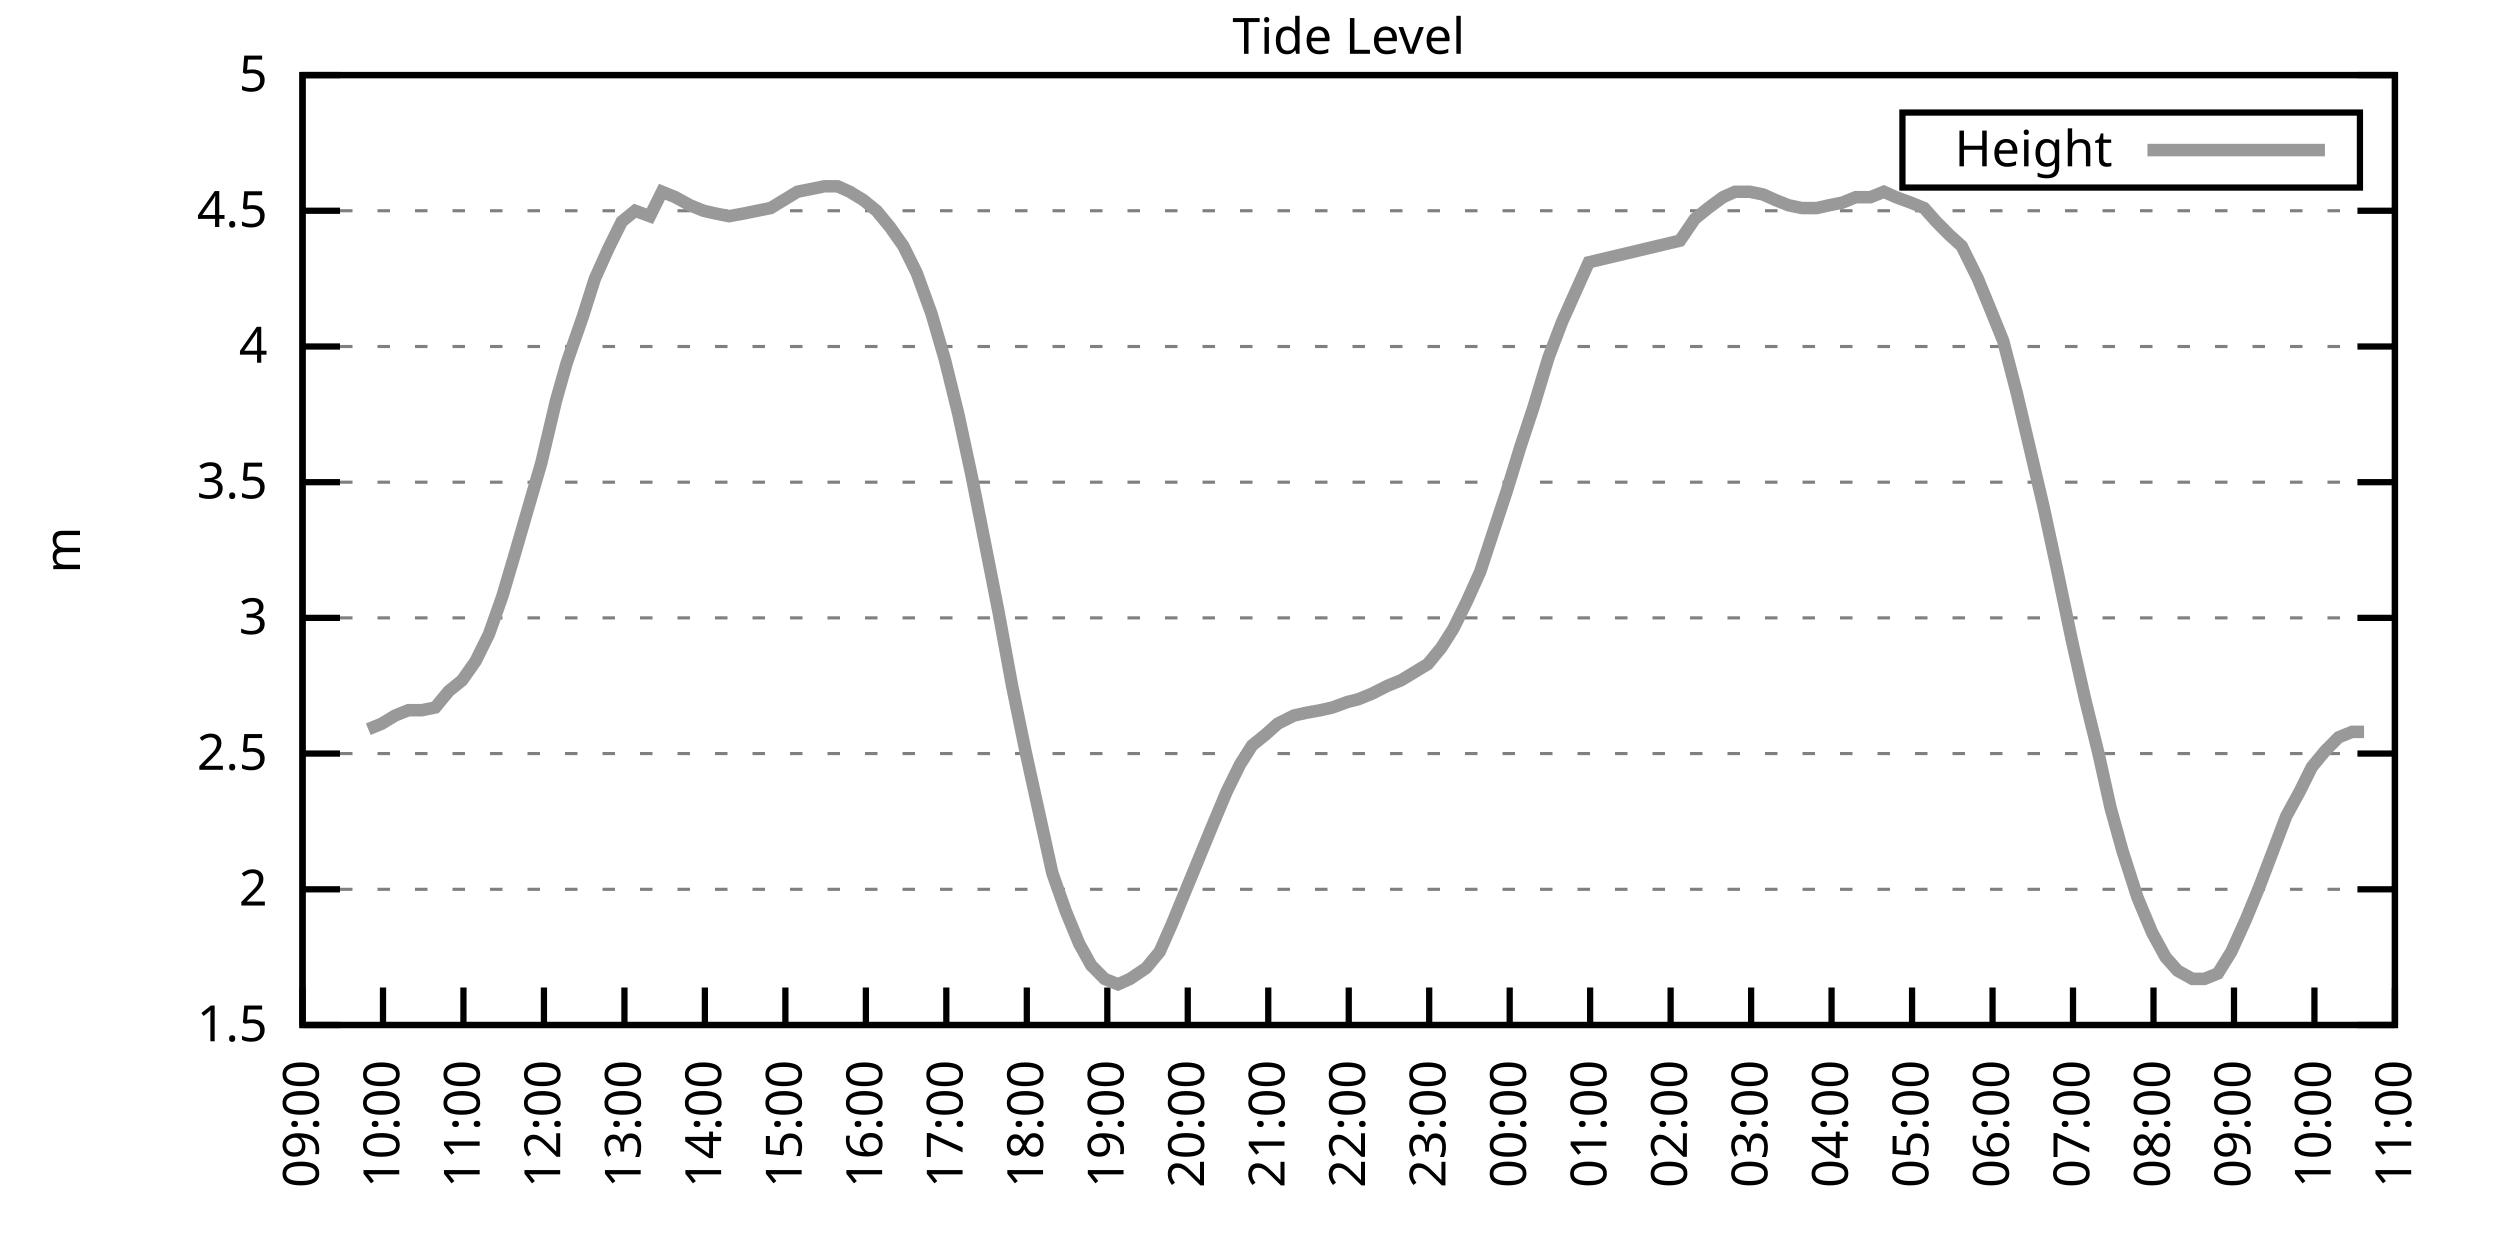
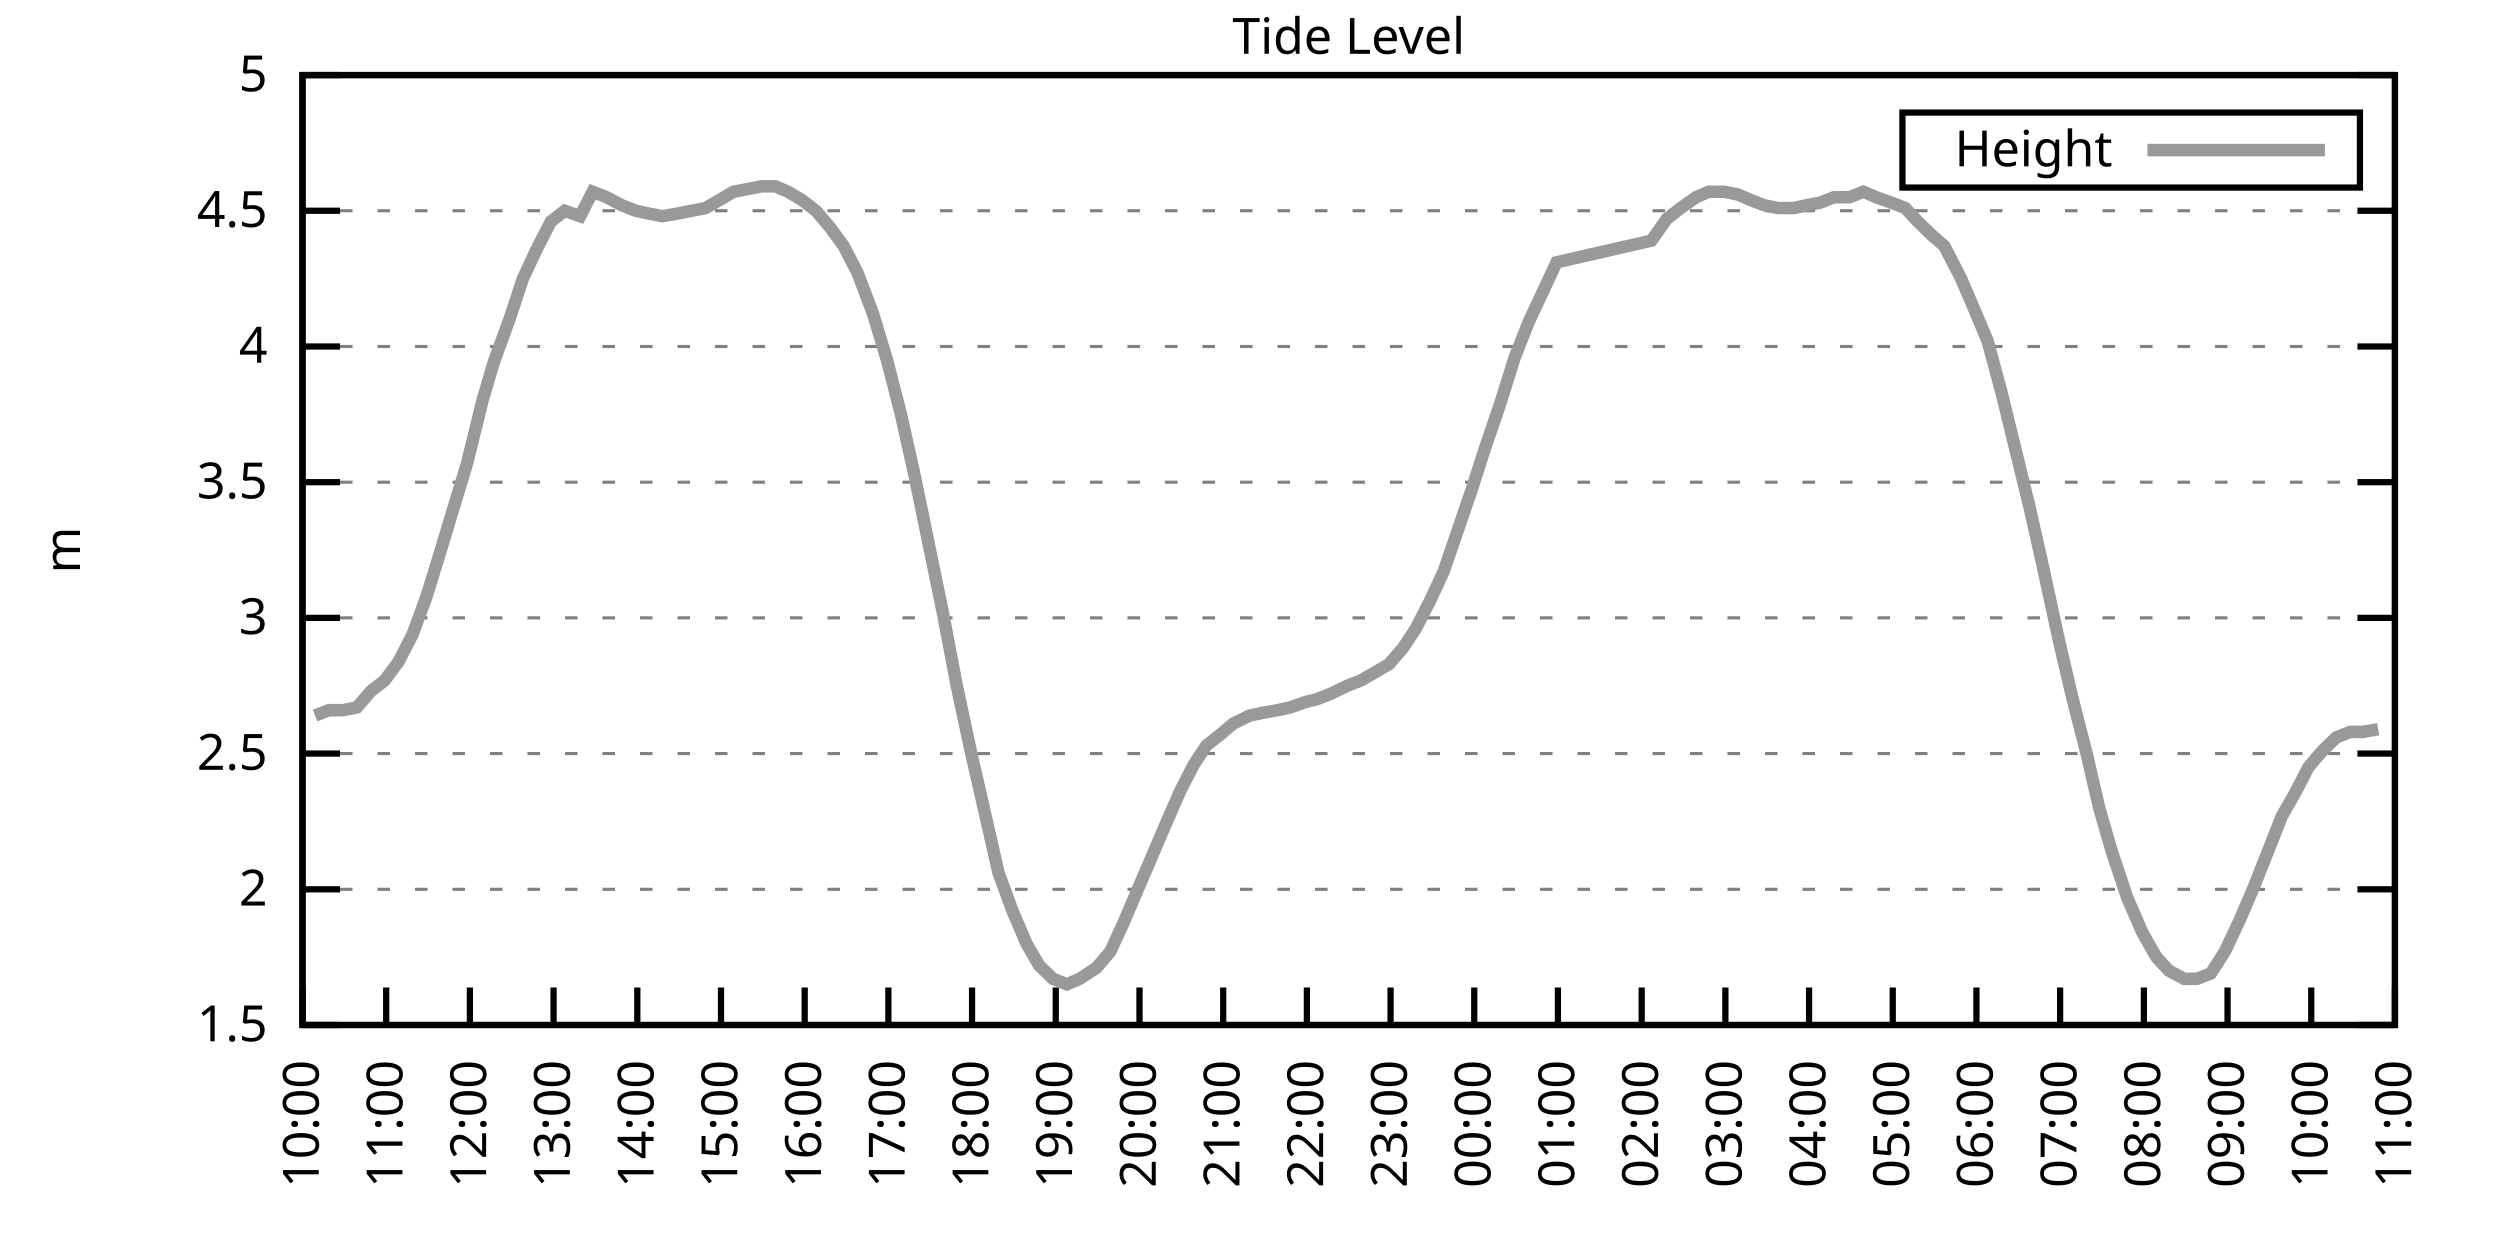
<svg xmlns="http://www.w3.org/2000/svg" xmlns:xlink="http://www.w3.org/1999/xlink" width="400" height="200" viewBox="0 0 400 200">
  <g id="gnuplot_canvas">
    <rect x="0" y="0" width="400" height="200" fill="none" />
    <defs>
      <circle id="gpDot" r="0.5" stroke-width="0.5" stroke="currentColor" />
      <path id="gpPt0" stroke-width="0.333" stroke="currentColor" d="M-1,0 h2 M0,-1 v2" />
      <path id="gpPt1" stroke-width="0.333" stroke="currentColor" d="M-1,-1 L1,1 M1,-1 L-1,1" />
      <path id="gpPt2" stroke-width="0.333" stroke="currentColor" d="M-1,0 L1,0 M0,-1 L0,1 M-1,-1 L1,1 M-1,1 L1,-1" />
      <rect id="gpPt3" stroke-width="0.333" stroke="currentColor" x="-1" y="-1" width="2" height="2" />
      <rect id="gpPt4" stroke-width="0.333" stroke="currentColor" fill="currentColor" x="-1" y="-1" width="2" height="2" />
      <circle id="gpPt5" stroke-width="0.333" stroke="currentColor" cx="0" cy="0" r="1" />
      <use xlink:href="#gpPt5" id="gpPt6" fill="currentColor" stroke="none" />
      <path id="gpPt7" stroke-width="0.333" stroke="currentColor" d="M0,-1.33 L-1.33,0.67 L1.33,0.67 z" />
      <use xlink:href="#gpPt7" id="gpPt8" fill="currentColor" stroke="none" />
      <use xlink:href="#gpPt7" id="gpPt9" stroke="currentColor" transform="rotate(180)" />
      <use xlink:href="#gpPt9" id="gpPt10" fill="currentColor" stroke="none" />
      <use xlink:href="#gpPt3" id="gpPt11" stroke="currentColor" transform="rotate(45)" />
      <use xlink:href="#gpPt11" id="gpPt12" fill="currentColor" stroke="none" />
      <path id="gpPt13" stroke-width="0.333" stroke="currentColor" d="M0,1.330 L1.265,0.411 L0.782,-1.067 L-0.782,-1.076 L-1.265,0.411 z" />
      <use xlink:href="#gpPt13" id="gpPt14" fill="currentColor" stroke="none" />
      <filter id="textbox" filterUnits="objectBoundingBox" x="0" y="0" height="1" width="1">
        <feFlood flood-color="white" flood-opacity="1" result="bgnd" />
        <feComposite in="SourceGraphic" in2="bgnd" operator="atop" />
      </filter>
      <filter id="greybox" filterUnits="objectBoundingBox" x="0" y="0" height="1" width="1">
        <feFlood flood-color="lightgrey" flood-opacity="1" result="grey" />
        <feComposite in="SourceGraphic" in2="grey" operator="atop" />
      </filter>
    </defs>
    <g fill="none" color="white" stroke="currentColor" stroke-width="1.00" stroke-linecap="butt" stroke-linejoin="miter">
</g>
    <g fill="none" color="black" stroke="currentColor" stroke-width="1.00" stroke-linecap="butt" stroke-linejoin="miter">
      <g stroke="none" shape-rendering="crispEdges">
        <polygon fill="rgb(255, 255, 255)" points="48.40,164.00 383.18,164.00 383.18,12.02 48.40,12.02 " />
      </g>
    </g>
    <g fill="none" color="black" stroke="currentColor" stroke-width="1.00" stroke-linecap="butt" stroke-linejoin="miter">
</g>
    <g fill="none" color="black" stroke="black" stroke-width="0.50" stroke-linecap="butt" stroke-linejoin="miter">
</g>
    <g fill="none" color="gray" stroke="currentColor" stroke-width="0.50" stroke-linecap="butt" stroke-linejoin="miter">
      <path stroke="gray" stroke-dasharray="2,4" class="gridline" d="M48.40,164.00 L383.19,164.00  " />
    </g>
    <g fill="none" color="gray" stroke="gray" stroke-width="1.00" stroke-linecap="butt" stroke-linejoin="miter">
</g>
    <g fill="none" color="black" stroke="currentColor" stroke-width="1.00" stroke-linecap="butt" stroke-linejoin="miter">
      <path stroke="black" d="M48.40,164.00 L54.40,164.00 M383.19,164.00 L377.19,164.00  " />
      <g transform="translate(42.80,166.60)" stroke="none" fill="black" font-family="Sans" font-size="8.00" text-anchor="end">
        <text>
          <tspan font-family="Sans"> 1.5</tspan>
        </text>
      </g>
    </g>
    <g fill="none" color="black" stroke="currentColor" stroke-width="1.00" stroke-linecap="butt" stroke-linejoin="miter">
</g>
    <g fill="none" color="black" stroke="black" stroke-width="0.50" stroke-linecap="butt" stroke-linejoin="miter">
</g>
    <g fill="none" color="gray" stroke="currentColor" stroke-width="0.50" stroke-linecap="butt" stroke-linejoin="miter">
      <path stroke="gray" stroke-dasharray="2,4" class="gridline" d="M48.40,142.29 L383.19,142.29  " />
    </g>
    <g fill="none" color="gray" stroke="gray" stroke-width="1.00" stroke-linecap="butt" stroke-linejoin="miter">
</g>
    <g fill="none" color="black" stroke="currentColor" stroke-width="1.00" stroke-linecap="butt" stroke-linejoin="miter">
      <path stroke="black" d="M48.40,142.29 L54.40,142.29 M383.19,142.29 L377.19,142.29  " />
      <g transform="translate(42.80,144.89)" stroke="none" fill="black" font-family="Sans" font-size="8.00" text-anchor="end">
        <text>
          <tspan font-family="Sans"> 2</tspan>
        </text>
      </g>
    </g>
    <g fill="none" color="black" stroke="currentColor" stroke-width="1.00" stroke-linecap="butt" stroke-linejoin="miter">
</g>
    <g fill="none" color="black" stroke="black" stroke-width="0.50" stroke-linecap="butt" stroke-linejoin="miter">
</g>
    <g fill="none" color="gray" stroke="currentColor" stroke-width="0.50" stroke-linecap="butt" stroke-linejoin="miter">
      <path stroke="gray" stroke-dasharray="2,4" class="gridline" d="M48.40,120.57 L383.19,120.57  " />
    </g>
    <g fill="none" color="gray" stroke="gray" stroke-width="1.00" stroke-linecap="butt" stroke-linejoin="miter">
</g>
    <g fill="none" color="black" stroke="currentColor" stroke-width="1.00" stroke-linecap="butt" stroke-linejoin="miter">
      <path stroke="black" d="M48.40,120.57 L54.40,120.57 M383.19,120.57 L377.19,120.57  " />
      <g transform="translate(42.80,123.17)" stroke="none" fill="black" font-family="Sans" font-size="8.00" text-anchor="end">
        <text>
          <tspan font-family="Sans"> 2.5</tspan>
        </text>
      </g>
    </g>
    <g fill="none" color="black" stroke="currentColor" stroke-width="1.00" stroke-linecap="butt" stroke-linejoin="miter">
</g>
    <g fill="none" color="black" stroke="black" stroke-width="0.50" stroke-linecap="butt" stroke-linejoin="miter">
</g>
    <g fill="none" color="gray" stroke="currentColor" stroke-width="0.50" stroke-linecap="butt" stroke-linejoin="miter">
      <path stroke="gray" stroke-dasharray="2,4" class="gridline" d="M48.40,98.86 L383.19,98.86  " />
    </g>
    <g fill="none" color="gray" stroke="gray" stroke-width="1.00" stroke-linecap="butt" stroke-linejoin="miter">
</g>
    <g fill="none" color="black" stroke="currentColor" stroke-width="1.00" stroke-linecap="butt" stroke-linejoin="miter">
      <path stroke="black" d="M48.40,98.86 L54.40,98.86 M383.19,98.86 L377.19,98.86  " />
      <g transform="translate(42.80,101.46)" stroke="none" fill="black" font-family="Sans" font-size="8.00" text-anchor="end">
        <text>
          <tspan font-family="Sans"> 3</tspan>
        </text>
      </g>
    </g>
    <g fill="none" color="black" stroke="currentColor" stroke-width="1.00" stroke-linecap="butt" stroke-linejoin="miter">
</g>
    <g fill="none" color="black" stroke="black" stroke-width="0.50" stroke-linecap="butt" stroke-linejoin="miter">
</g>
    <g fill="none" color="gray" stroke="currentColor" stroke-width="0.50" stroke-linecap="butt" stroke-linejoin="miter">
      <path stroke="gray" stroke-dasharray="2,4" class="gridline" d="M48.40,77.15 L383.19,77.15  " />
    </g>
    <g fill="none" color="gray" stroke="gray" stroke-width="1.00" stroke-linecap="butt" stroke-linejoin="miter">
</g>
    <g fill="none" color="black" stroke="currentColor" stroke-width="1.00" stroke-linecap="butt" stroke-linejoin="miter">
      <path stroke="black" d="M48.40,77.15 L54.40,77.15 M383.19,77.15 L377.19,77.15  " />
      <g transform="translate(42.80,79.75)" stroke="none" fill="black" font-family="Sans" font-size="8.00" text-anchor="end">
        <text>
          <tspan font-family="Sans"> 3.5</tspan>
        </text>
      </g>
    </g>
    <g fill="none" color="black" stroke="currentColor" stroke-width="1.00" stroke-linecap="butt" stroke-linejoin="miter">
</g>
    <g fill="none" color="black" stroke="black" stroke-width="0.50" stroke-linecap="butt" stroke-linejoin="miter">
</g>
    <g fill="none" color="gray" stroke="currentColor" stroke-width="0.50" stroke-linecap="butt" stroke-linejoin="miter">
      <path stroke="gray" stroke-dasharray="2,4" class="gridline" d="M48.40,55.44 L383.19,55.44  " />
    </g>
    <g fill="none" color="gray" stroke="gray" stroke-width="1.00" stroke-linecap="butt" stroke-linejoin="miter">
</g>
    <g fill="none" color="black" stroke="currentColor" stroke-width="1.00" stroke-linecap="butt" stroke-linejoin="miter">
      <path stroke="black" d="M48.40,55.44 L54.40,55.44 M383.19,55.44 L377.19,55.44  " />
      <g transform="translate(42.80,58.04)" stroke="none" fill="black" font-family="Sans" font-size="8.00" text-anchor="end">
        <text>
          <tspan font-family="Sans"> 4</tspan>
        </text>
      </g>
    </g>
    <g fill="none" color="black" stroke="currentColor" stroke-width="1.00" stroke-linecap="butt" stroke-linejoin="miter">
</g>
    <g fill="none" color="black" stroke="black" stroke-width="0.50" stroke-linecap="butt" stroke-linejoin="miter">
</g>
    <g fill="none" color="gray" stroke="currentColor" stroke-width="0.50" stroke-linecap="butt" stroke-linejoin="miter">
      <path stroke="gray" stroke-dasharray="2,4" class="gridline" d="M48.40,33.72 L383.19,33.72  " />
    </g>
    <g fill="none" color="gray" stroke="gray" stroke-width="1.00" stroke-linecap="butt" stroke-linejoin="miter">
</g>
    <g fill="none" color="black" stroke="currentColor" stroke-width="1.00" stroke-linecap="butt" stroke-linejoin="miter">
      <path stroke="black" d="M48.40,33.72 L54.40,33.72 M383.19,33.72 L377.19,33.72  " />
      <g transform="translate(42.80,36.32)" stroke="none" fill="black" font-family="Sans" font-size="8.00" text-anchor="end">
        <text>
          <tspan font-family="Sans"> 4.5</tspan>
        </text>
      </g>
    </g>
    <g fill="none" color="black" stroke="currentColor" stroke-width="1.00" stroke-linecap="butt" stroke-linejoin="miter">
</g>
    <g fill="none" color="black" stroke="black" stroke-width="0.50" stroke-linecap="butt" stroke-linejoin="miter">
</g>
    <g fill="none" color="gray" stroke="currentColor" stroke-width="0.50" stroke-linecap="butt" stroke-linejoin="miter">
      <path stroke="gray" stroke-dasharray="2,4" class="gridline" d="M48.40,12.01 L383.19,12.01  " />
    </g>
    <g fill="none" color="gray" stroke="gray" stroke-width="1.00" stroke-linecap="butt" stroke-linejoin="miter">
</g>
    <g fill="none" color="black" stroke="currentColor" stroke-width="1.00" stroke-linecap="butt" stroke-linejoin="miter">
      <path stroke="black" d="M48.40,12.01 L54.40,12.01 M383.19,12.01 L377.19,12.01  " />
      <g transform="translate(42.80,14.61)" stroke="none" fill="black" font-family="Sans" font-size="8.00" text-anchor="end">
        <text>
          <tspan font-family="Sans"> 5</tspan>
        </text>
      </g>
    </g>
    <g fill="none" color="black" stroke="currentColor" stroke-width="1.00" stroke-linecap="butt" stroke-linejoin="miter">
      <path stroke="black" d="M48.40,164.00 L48.40,158.00  " />
      <g transform="translate(51.00,169.60) rotate(270.00)" stroke="none" fill="black" font-family="Sans" font-size="8.00" text-anchor="end">
        <text>
+           <tspan font-family="Sans">10:00</tspan>
+         </text>
+       </g>
+     </g>
+     <g fill="none" color="black" stroke="currentColor" stroke-width="1.00" stroke-linecap="butt" stroke-linejoin="miter">
+       <path stroke="black" d="M61.79,164.00 L61.79,158.00  " />
+       <g transform="translate(64.39,169.60) rotate(270.00)" stroke="none" fill="black" font-family="Sans" font-size="8.00" text-anchor="end">
+         <text>
+           <tspan font-family="Sans">11:00</tspan>
+         </text>
+       </g>
+     </g>
+     <g fill="none" color="black" stroke="currentColor" stroke-width="1.00" stroke-linecap="butt" stroke-linejoin="miter">
+       <path stroke="black" d="M75.18,164.00 L75.18,158.00  " />
+       <g transform="translate(77.78,169.60) rotate(270.00)" stroke="none" fill="black" font-family="Sans" font-size="8.00" text-anchor="end">
+         <text>
+           <tspan font-family="Sans">12:00</tspan>
+         </text>
+       </g>
+     </g>
+     <g fill="none" color="black" stroke="currentColor" stroke-width="1.00" stroke-linecap="butt" stroke-linejoin="miter">
+       <path stroke="black" d="M88.57,164.00 L88.57,158.00  " />
+       <g transform="translate(91.17,169.60) rotate(270.00)" stroke="none" fill="black" font-family="Sans" font-size="8.00" text-anchor="end">
+         <text>
+           <tspan font-family="Sans">13:00</tspan>
+         </text>
+       </g>
+     </g>
+     <g fill="none" color="black" stroke="currentColor" stroke-width="1.00" stroke-linecap="butt" stroke-linejoin="miter">
+       <path stroke="black" d="M101.97,164.00 L101.97,158.00  " />
+       <g transform="translate(104.57,169.60) rotate(270.00)" stroke="none" fill="black" font-family="Sans" font-size="8.00" text-anchor="end">
+         <text>
+           <tspan font-family="Sans">14:00</tspan>
+         </text>
+       </g>
+     </g>
+     <g fill="none" color="black" stroke="currentColor" stroke-width="1.00" stroke-linecap="butt" stroke-linejoin="miter">
+       <path stroke="black" d="M115.36,164.00 L115.36,158.00  " />
+       <g transform="translate(117.96,169.60) rotate(270.00)" stroke="none" fill="black" font-family="Sans" font-size="8.00" text-anchor="end">
+         <text>
+           <tspan font-family="Sans">15:00</tspan>
+         </text>
+       </g>
+     </g>
+     <g fill="none" color="black" stroke="currentColor" stroke-width="1.00" stroke-linecap="butt" stroke-linejoin="miter">
+       <path stroke="black" d="M128.75,164.00 L128.75,158.00  " />
+       <g transform="translate(131.35,169.60) rotate(270.00)" stroke="none" fill="black" font-family="Sans" font-size="8.00" text-anchor="end">
+         <text>
+           <tspan font-family="Sans">16:00</tspan>
+         </text>
+       </g>
+     </g>
+     <g fill="none" color="black" stroke="currentColor" stroke-width="1.00" stroke-linecap="butt" stroke-linejoin="miter">
+       <path stroke="black" d="M142.14,164.00 L142.14,158.00  " />
+       <g transform="translate(144.74,169.60) rotate(270.00)" stroke="none" fill="black" font-family="Sans" font-size="8.00" text-anchor="end">
+         <text>
+           <tspan font-family="Sans">17:00</tspan>
+         </text>
+       </g>
+     </g>
+     <g fill="none" color="black" stroke="currentColor" stroke-width="1.00" stroke-linecap="butt" stroke-linejoin="miter">
+       <path stroke="black" d="M155.53,164.00 L155.53,158.00  " />
+       <g transform="translate(158.13,169.60) rotate(270.00)" stroke="none" fill="black" font-family="Sans" font-size="8.00" text-anchor="end">
+         <text>
+           <tspan font-family="Sans">18:00</tspan>
+         </text>
+       </g>
+     </g>
+     <g fill="none" color="black" stroke="currentColor" stroke-width="1.00" stroke-linecap="butt" stroke-linejoin="miter">
+       <path stroke="black" d="M168.92,164.00 L168.92,158.00  " />
+       <g transform="translate(171.52,169.60) rotate(270.00)" stroke="none" fill="black" font-family="Sans" font-size="8.00" text-anchor="end">
+         <text>
+           <tspan font-family="Sans">19:00</tspan>
+         </text>
+       </g>
+     </g>
+     <g fill="none" color="black" stroke="currentColor" stroke-width="1.00" stroke-linecap="butt" stroke-linejoin="miter">
+       <path stroke="black" d="M182.32,164.00 L182.32,158.00  " />
+       <g transform="translate(184.92,169.60) rotate(270.00)" stroke="none" fill="black" font-family="Sans" font-size="8.00" text-anchor="end">
+         <text>
+           <tspan font-family="Sans">20:00</tspan>
+         </text>
+       </g>
+     </g>
+     <g fill="none" color="black" stroke="currentColor" stroke-width="1.00" stroke-linecap="butt" stroke-linejoin="miter">
+       <path stroke="black" d="M195.71,164.00 L195.71,158.00  " />
+       <g transform="translate(198.31,169.60) rotate(270.00)" stroke="none" fill="black" font-family="Sans" font-size="8.00" text-anchor="end">
+         <text>
+           <tspan font-family="Sans">21:00</tspan>
+         </text>
+       </g>
+     </g>
+     <g fill="none" color="black" stroke="currentColor" stroke-width="1.00" stroke-linecap="butt" stroke-linejoin="miter">
+       <path stroke="black" d="M209.10,164.00 L209.10,158.00  " />
+       <g transform="translate(211.70,169.60) rotate(270.00)" stroke="none" fill="black" font-family="Sans" font-size="8.00" text-anchor="end">
+         <text>
+           <tspan font-family="Sans">22:00</tspan>
+         </text>
+       </g>
+     </g>
+     <g fill="none" color="black" stroke="currentColor" stroke-width="1.00" stroke-linecap="butt" stroke-linejoin="miter">
+       <path stroke="black" d="M222.49,164.00 L222.49,158.00  " />
+       <g transform="translate(225.09,169.60) rotate(270.00)" stroke="none" fill="black" font-family="Sans" font-size="8.00" text-anchor="end">
+         <text>
+           <tspan font-family="Sans">23:00</tspan>
+         </text>
+       </g>
+     </g>
+     <g fill="none" color="black" stroke="currentColor" stroke-width="1.00" stroke-linecap="butt" stroke-linejoin="miter">
+       <path stroke="black" d="M235.88,164.00 L235.88,158.00  " />
+       <g transform="translate(238.48,169.60) rotate(270.00)" stroke="none" fill="black" font-family="Sans" font-size="8.00" text-anchor="end">
+         <text>
+           <tspan font-family="Sans">00:00</tspan>
+         </text>
+       </g>
+     </g>
+     <g fill="none" color="black" stroke="currentColor" stroke-width="1.00" stroke-linecap="butt" stroke-linejoin="miter">
+       <path stroke="black" d="M249.27,164.00 L249.27,158.00  " />
+       <g transform="translate(251.87,169.60) rotate(270.00)" stroke="none" fill="black" font-family="Sans" font-size="8.00" text-anchor="end">
+         <text>
+           <tspan font-family="Sans">01:00</tspan>
+         </text>
+       </g>
+     </g>
+     <g fill="none" color="black" stroke="currentColor" stroke-width="1.00" stroke-linecap="butt" stroke-linejoin="miter">
+       <path stroke="black" d="M262.67,164.00 L262.67,158.00  " />
+       <g transform="translate(265.27,169.60) rotate(270.00)" stroke="none" fill="black" font-family="Sans" font-size="8.00" text-anchor="end">
+         <text>
+           <tspan font-family="Sans">02:00</tspan>
+         </text>
+       </g>
+     </g>
+     <g fill="none" color="black" stroke="currentColor" stroke-width="1.00" stroke-linecap="butt" stroke-linejoin="miter">
+       <path stroke="black" d="M276.06,164.00 L276.06,158.00  " />
+       <g transform="translate(278.66,169.60) rotate(270.00)" stroke="none" fill="black" font-family="Sans" font-size="8.00" text-anchor="end">
+         <text>
+           <tspan font-family="Sans">03:00</tspan>
+         </text>
+       </g>
+     </g>
+     <g fill="none" color="black" stroke="currentColor" stroke-width="1.00" stroke-linecap="butt" stroke-linejoin="miter">
+       <path stroke="black" d="M289.45,164.00 L289.45,158.00  " />
+       <g transform="translate(292.05,169.60) rotate(270.00)" stroke="none" fill="black" font-family="Sans" font-size="8.00" text-anchor="end">
+         <text>
+           <tspan font-family="Sans">04:00</tspan>
+         </text>
+       </g>
+     </g>
+     <g fill="none" color="black" stroke="currentColor" stroke-width="1.00" stroke-linecap="butt" stroke-linejoin="miter">
+       <path stroke="black" d="M302.84,164.00 L302.84,158.00  " />
+       <g transform="translate(305.44,169.60) rotate(270.00)" stroke="none" fill="black" font-family="Sans" font-size="8.00" text-anchor="end">
+         <text>
+           <tspan font-family="Sans">05:00</tspan>
+         </text>
+       </g>
+     </g>
+     <g fill="none" color="black" stroke="currentColor" stroke-width="1.00" stroke-linecap="butt" stroke-linejoin="miter">
+       <path stroke="black" d="M316.23,164.00 L316.23,158.00  " />
+       <g transform="translate(318.83,169.60) rotate(270.00)" stroke="none" fill="black" font-family="Sans" font-size="8.00" text-anchor="end">
+         <text>
+           <tspan font-family="Sans">06:00</tspan>
+         </text>
+       </g>
+     </g>
+     <g fill="none" color="black" stroke="currentColor" stroke-width="1.00" stroke-linecap="butt" stroke-linejoin="miter">
+       <path stroke="black" d="M329.62,164.00 L329.62,158.00  " />
+       <g transform="translate(332.22,169.60) rotate(270.00)" stroke="none" fill="black" font-family="Sans" font-size="8.00" text-anchor="end">
+         <text>
+           <tspan font-family="Sans">07:00</tspan>
+         </text>
+       </g>
+     </g>
+     <g fill="none" color="black" stroke="currentColor" stroke-width="1.00" stroke-linecap="butt" stroke-linejoin="miter">
+       <path stroke="black" d="M343.02,164.00 L343.02,158.00  " />
+       <g transform="translate(345.62,169.60) rotate(270.00)" stroke="none" fill="black" font-family="Sans" font-size="8.00" text-anchor="end">
+         <text>
+           <tspan font-family="Sans">08:00</tspan>
+         </text>
+       </g>
+     </g>
+     <g fill="none" color="black" stroke="currentColor" stroke-width="1.00" stroke-linecap="butt" stroke-linejoin="miter">
+       <path stroke="black" d="M356.41,164.00 L356.41,158.00  " />
+       <g transform="translate(359.01,169.60) rotate(270.00)" stroke="none" fill="black" font-family="Sans" font-size="8.00" text-anchor="end">
+         <text>
          <tspan font-family="Sans">09:00</tspan>
        </text>
      </g>
    </g>
    <g fill="none" color="black" stroke="currentColor" stroke-width="1.00" stroke-linecap="butt" stroke-linejoin="miter">
-       <path stroke="black" d="M61.28,164.00 L61.28,158.00  " />
-       <g transform="translate(63.88,169.60) rotate(270.00)" stroke="none" fill="black" font-family="Sans" font-size="8.00" text-anchor="end">
-         <text>
-           <tspan font-family="Sans">10:00</tspan>
-         </text>
-       </g>
-     </g>
-     <g fill="none" color="black" stroke="currentColor" stroke-width="1.00" stroke-linecap="butt" stroke-linejoin="miter">
-       <path stroke="black" d="M74.15,164.00 L74.15,158.00  " />
-       <g transform="translate(76.75,169.60) rotate(270.00)" stroke="none" fill="black" font-family="Sans" font-size="8.00" text-anchor="end">
-         <text>
-           <tspan font-family="Sans">11:00</tspan>
-         </text>
-       </g>
-     </g>
-     <g fill="none" color="black" stroke="currentColor" stroke-width="1.00" stroke-linecap="butt" stroke-linejoin="miter">
-       <path stroke="black" d="M87.03,164.00 L87.03,158.00  " />
-       <g transform="translate(89.63,169.60) rotate(270.00)" stroke="none" fill="black" font-family="Sans" font-size="8.00" text-anchor="end">
-         <text>
-           <tspan font-family="Sans">12:00</tspan>
-         </text>
-       </g>
-     </g>
-     <g fill="none" color="black" stroke="currentColor" stroke-width="1.00" stroke-linecap="butt" stroke-linejoin="miter">
-       <path stroke="black" d="M99.91,164.00 L99.91,158.00  " />
-       <g transform="translate(102.51,169.60) rotate(270.00)" stroke="none" fill="black" font-family="Sans" font-size="8.00" text-anchor="end">
-         <text>
-           <tspan font-family="Sans">13:00</tspan>
-         </text>
-       </g>
-     </g>
-     <g fill="none" color="black" stroke="currentColor" stroke-width="1.00" stroke-linecap="butt" stroke-linejoin="miter">
-       <path stroke="black" d="M112.78,164.00 L112.78,158.00  " />
-       <g transform="translate(115.38,169.60) rotate(270.00)" stroke="none" fill="black" font-family="Sans" font-size="8.00" text-anchor="end">
-         <text>
-           <tspan font-family="Sans">14:00</tspan>
-         </text>
-       </g>
-     </g>
-     <g fill="none" color="black" stroke="currentColor" stroke-width="1.00" stroke-linecap="butt" stroke-linejoin="miter">
-       <path stroke="black" d="M125.66,164.00 L125.66,158.00  " />
-       <g transform="translate(128.26,169.60) rotate(270.00)" stroke="none" fill="black" font-family="Sans" font-size="8.00" text-anchor="end">
-         <text>
-           <tspan font-family="Sans">15:00</tspan>
-         </text>
-       </g>
-     </g>
-     <g fill="none" color="black" stroke="currentColor" stroke-width="1.00" stroke-linecap="butt" stroke-linejoin="miter">
-       <path stroke="black" d="M138.54,164.00 L138.54,158.00  " />
-       <g transform="translate(141.14,169.60) rotate(270.00)" stroke="none" fill="black" font-family="Sans" font-size="8.00" text-anchor="end">
-         <text>
-           <tspan font-family="Sans">16:00</tspan>
-         </text>
-       </g>
-     </g>
-     <g fill="none" color="black" stroke="currentColor" stroke-width="1.00" stroke-linecap="butt" stroke-linejoin="miter">
-       <path stroke="black" d="M151.41,164.00 L151.41,158.00  " />
-       <g transform="translate(154.01,169.60) rotate(270.00)" stroke="none" fill="black" font-family="Sans" font-size="8.00" text-anchor="end">
-         <text>
-           <tspan font-family="Sans">17:00</tspan>
-         </text>
-       </g>
-     </g>
-     <g fill="none" color="black" stroke="currentColor" stroke-width="1.00" stroke-linecap="butt" stroke-linejoin="miter">
-       <path stroke="black" d="M164.29,164.00 L164.29,158.00  " />
-       <g transform="translate(166.89,169.60) rotate(270.00)" stroke="none" fill="black" font-family="Sans" font-size="8.00" text-anchor="end">
-         <text>
-           <tspan font-family="Sans">18:00</tspan>
-         </text>
-       </g>
-     </g>
-     <g fill="none" color="black" stroke="currentColor" stroke-width="1.00" stroke-linecap="butt" stroke-linejoin="miter">
-       <path stroke="black" d="M177.17,164.00 L177.17,158.00  " />
-       <g transform="translate(179.77,169.60) rotate(270.00)" stroke="none" fill="black" font-family="Sans" font-size="8.00" text-anchor="end">
-         <text>
-           <tspan font-family="Sans">19:00</tspan>
-         </text>
-       </g>
-     </g>
-     <g fill="none" color="black" stroke="currentColor" stroke-width="1.00" stroke-linecap="butt" stroke-linejoin="miter">
-       <path stroke="black" d="M190.04,164.00 L190.04,158.00  " />
-       <g transform="translate(192.64,169.60) rotate(270.00)" stroke="none" fill="black" font-family="Sans" font-size="8.00" text-anchor="end">
-         <text>
-           <tspan font-family="Sans">20:00</tspan>
-         </text>
-       </g>
-     </g>
-     <g fill="none" color="black" stroke="currentColor" stroke-width="1.00" stroke-linecap="butt" stroke-linejoin="miter">
-       <path stroke="black" d="M202.92,164.00 L202.92,158.00  " />
-       <g transform="translate(205.52,169.60) rotate(270.00)" stroke="none" fill="black" font-family="Sans" font-size="8.00" text-anchor="end">
-         <text>
-           <tspan font-family="Sans">21:00</tspan>
-         </text>
-       </g>
-     </g>
-     <g fill="none" color="black" stroke="currentColor" stroke-width="1.00" stroke-linecap="butt" stroke-linejoin="miter">
-       <path stroke="black" d="M215.80,164.00 L215.80,158.00  " />
-       <g transform="translate(218.40,169.60) rotate(270.00)" stroke="none" fill="black" font-family="Sans" font-size="8.00" text-anchor="end">
-         <text>
-           <tspan font-family="Sans">22:00</tspan>
-         </text>
-       </g>
-     </g>
-     <g fill="none" color="black" stroke="currentColor" stroke-width="1.00" stroke-linecap="butt" stroke-linejoin="miter">
-       <path stroke="black" d="M228.67,164.00 L228.67,158.00  " />
-       <g transform="translate(231.27,169.60) rotate(270.00)" stroke="none" fill="black" font-family="Sans" font-size="8.00" text-anchor="end">
-         <text>
-           <tspan font-family="Sans">23:00</tspan>
-         </text>
-       </g>
-     </g>
-     <g fill="none" color="black" stroke="currentColor" stroke-width="1.00" stroke-linecap="butt" stroke-linejoin="miter">
-       <path stroke="black" d="M241.55,164.00 L241.55,158.00  " />
-       <g transform="translate(244.15,169.60) rotate(270.00)" stroke="none" fill="black" font-family="Sans" font-size="8.00" text-anchor="end">
-         <text>
-           <tspan font-family="Sans">00:00</tspan>
-         </text>
-       </g>
-     </g>
-     <g fill="none" color="black" stroke="currentColor" stroke-width="1.00" stroke-linecap="butt" stroke-linejoin="miter">
-       <path stroke="black" d="M254.42,164.00 L254.42,158.00  " />
-       <g transform="translate(257.02,169.60) rotate(270.00)" stroke="none" fill="black" font-family="Sans" font-size="8.00" text-anchor="end">
-         <text>
-           <tspan font-family="Sans">01:00</tspan>
-         </text>
-       </g>
-     </g>
-     <g fill="none" color="black" stroke="currentColor" stroke-width="1.00" stroke-linecap="butt" stroke-linejoin="miter">
-       <path stroke="black" d="M267.30,164.00 L267.30,158.00  " />
-       <g transform="translate(269.90,169.60) rotate(270.00)" stroke="none" fill="black" font-family="Sans" font-size="8.00" text-anchor="end">
-         <text>
-           <tspan font-family="Sans">02:00</tspan>
-         </text>
-       </g>
-     </g>
-     <g fill="none" color="black" stroke="currentColor" stroke-width="1.00" stroke-linecap="butt" stroke-linejoin="miter">
-       <path stroke="black" d="M280.18,164.00 L280.18,158.00  " />
-       <g transform="translate(282.78,169.60) rotate(270.00)" stroke="none" fill="black" font-family="Sans" font-size="8.00" text-anchor="end">
-         <text>
-           <tspan font-family="Sans">03:00</tspan>
-         </text>
-       </g>
-     </g>
-     <g fill="none" color="black" stroke="currentColor" stroke-width="1.00" stroke-linecap="butt" stroke-linejoin="miter">
-       <path stroke="black" d="M293.05,164.00 L293.05,158.00  " />
-       <g transform="translate(295.65,169.60) rotate(270.00)" stroke="none" fill="black" font-family="Sans" font-size="8.00" text-anchor="end">
-         <text>
-           <tspan font-family="Sans">04:00</tspan>
-         </text>
-       </g>
-     </g>
-     <g fill="none" color="black" stroke="currentColor" stroke-width="1.00" stroke-linecap="butt" stroke-linejoin="miter">
-       <path stroke="black" d="M305.93,164.00 L305.93,158.00  " />
-       <g transform="translate(308.53,169.60) rotate(270.00)" stroke="none" fill="black" font-family="Sans" font-size="8.00" text-anchor="end">
-         <text>
-           <tspan font-family="Sans">05:00</tspan>
-         </text>
-       </g>
-     </g>
-     <g fill="none" color="black" stroke="currentColor" stroke-width="1.00" stroke-linecap="butt" stroke-linejoin="miter">
-       <path stroke="black" d="M318.81,164.00 L318.81,158.00  " />
-       <g transform="translate(321.41,169.60) rotate(270.00)" stroke="none" fill="black" font-family="Sans" font-size="8.00" text-anchor="end">
-         <text>
-           <tspan font-family="Sans">06:00</tspan>
-         </text>
-       </g>
-     </g>
-     <g fill="none" color="black" stroke="currentColor" stroke-width="1.00" stroke-linecap="butt" stroke-linejoin="miter">
-       <path stroke="black" d="M331.68,164.00 L331.68,158.00  " />
-       <g transform="translate(334.28,169.60) rotate(270.00)" stroke="none" fill="black" font-family="Sans" font-size="8.00" text-anchor="end">
-         <text>
-           <tspan font-family="Sans">07:00</tspan>
-         </text>
-       </g>
-     </g>
-     <g fill="none" color="black" stroke="currentColor" stroke-width="1.00" stroke-linecap="butt" stroke-linejoin="miter">
-       <path stroke="black" d="M344.56,164.00 L344.56,158.00  " />
-       <g transform="translate(347.16,169.60) rotate(270.00)" stroke="none" fill="black" font-family="Sans" font-size="8.00" text-anchor="end">
-         <text>
-           <tspan font-family="Sans">08:00</tspan>
-         </text>
-       </g>
-     </g>
-     <g fill="none" color="black" stroke="currentColor" stroke-width="1.00" stroke-linecap="butt" stroke-linejoin="miter">
-       <path stroke="black" d="M357.44,164.00 L357.44,158.00  " />
-       <g transform="translate(360.04,169.60) rotate(270.00)" stroke="none" fill="black" font-family="Sans" font-size="8.00" text-anchor="end">
-         <text>
-           <tspan font-family="Sans">09:00</tspan>
-         </text>
-       </g>
-     </g>
-     <g fill="none" color="black" stroke="currentColor" stroke-width="1.00" stroke-linecap="butt" stroke-linejoin="miter">
-       <path stroke="black" d="M370.31,164.00 L370.31,158.00  " />
-       <g transform="translate(372.91,169.60) rotate(270.00)" stroke="none" fill="black" font-family="Sans" font-size="8.00" text-anchor="end">
+       <path stroke="black" d="M369.80,164.00 L369.80,158.00  " />
+       <g transform="translate(372.40,169.60) rotate(270.00)" stroke="none" fill="black" font-family="Sans" font-size="8.00" text-anchor="end">
        <text>
          <tspan font-family="Sans">10:00</tspan>
        </text>
      </g>
    </g>
    <g fill="none" color="black" stroke="currentColor" stroke-width="1.00" stroke-linecap="butt" stroke-linejoin="miter">
      <path stroke="black" d="M383.19,164.00 L383.19,158.00  " />
      <g transform="translate(385.79,169.60) rotate(270.00)" stroke="none" fill="black" font-family="Sans" font-size="8.00" text-anchor="end">
        <text>
          <tspan font-family="Sans">11:00</tspan>
        </text>
      </g>
    </g>
    <g fill="none" color="black" stroke="currentColor" stroke-width="1.00" stroke-linecap="butt" stroke-linejoin="miter">
</g>
    <g fill="none" color="black" stroke="currentColor" stroke-width="1.00" stroke-linecap="butt" stroke-linejoin="miter">
      <path stroke="black" d="M48.40,12.01 L48.40,164.00 L383.19,164.00 L383.19,12.01 L48.40,12.01 Z  " />
    </g>
    <g fill="none" color="black" stroke="currentColor" stroke-width="1.00" stroke-linecap="butt" stroke-linejoin="miter">
</g>
    <g fill="none" color="black" stroke="currentColor" stroke-width="1.00" stroke-linecap="butt" stroke-linejoin="miter">
      <path stroke="black" d="M304.39,30.01 L304.39,18.01 L377.59,18.01 L377.59,30.01 L304.39,30.01 Z  " />
    </g>
    <g id="Tide_level_plot_1">
      <g fill="none" color="white" stroke="black" stroke-width="2.00" stroke-linecap="butt" stroke-linejoin="miter">
</g>
      <g fill="none" color="black" stroke="currentColor" stroke-width="2.00" stroke-linecap="butt" stroke-linejoin="miter">
        <g transform="translate(337.99,26.61)" stroke="none" fill="black" font-family="Sans" font-size="8.00" text-anchor="end">
          <text>
            <tspan font-family="Sans">Height</tspan>
          </text>
        </g>
      </g>
      <g fill="none" color="black" stroke="currentColor" stroke-width="2.00" stroke-linecap="butt" stroke-linejoin="miter">
-         <path stroke="rgb(153, 153, 153)" d="M343.59,24.01 L371.99,24.01 M58.92,116.67 L61.06,115.80 L63.21,114.49 L65.35,113.63 L67.50,113.63 L69.65,113.19   L71.79,110.59 L73.94,108.85 L76.08,105.81 L78.23,101.47 L80.38,95.39 L82.31,88.87 L84.45,81.49 L86.60,74.11   L88.96,64.12 L90.68,58.04 L93.25,50.66 L95.18,44.58 L97.33,39.80 L99.48,35.46 L101.62,33.72 L103.98,34.59   L105.92,30.68 L108.06,31.55 L110.42,32.85 L112.57,33.72 L114.50,34.16 L116.65,34.59 L119.01,34.16 L121.15,33.72   L123.30,33.29 L125.44,31.99 L127.59,30.68 L129.74,30.25 L131.88,29.81 L134.03,29.81 L135.96,30.68 L138.11,31.99   L140.25,33.72 L142.40,36.33 L144.54,39.37 L146.69,43.71 L149.05,50.22 L151.20,57.61 L153.34,66.29 L155.49,76.28   L157.64,87.14 L159.78,97.99 L161.93,109.72 L164.07,120.14 L165.79,127.96 L168.37,139.68 L170.51,145.76 L172.66,150.97   L174.59,154.45 L176.74,156.62 L178.88,157.49 L180.81,156.62 L183.39,154.88 L185.54,152.28 L187.47,147.93 L189.61,142.72   L191.76,137.51 L193.90,132.30 L196.27,126.65 L198.41,122.31 L200.34,119.27 L202.49,117.53 L204.42,115.80 L207.00,114.49   L208.93,114.06 L211.29,113.63 L213.22,113.19 L215.58,112.32 L217.30,111.89 L219.44,111.02 L222.02,109.72 L224.16,108.85   L226.31,107.55 L228.46,106.24 L230.60,103.64 L232.53,100.60 L234.68,96.26 L236.83,91.48 L238.97,84.97 L241.12,78.45   L243.26,71.50 L245.41,64.99 L247.77,57.17 L249.92,51.53 L252.06,46.75 L254.21,41.97 L268.80,38.50 L271.16,35.03   L273.31,33.29 L275.67,31.55 L277.60,30.68 L279.96,30.68 L282.11,31.12 L284.04,31.99 L286.19,32.85 L288.33,33.29   L290.69,33.29 L292.63,32.85 L294.77,32.42 L296.92,31.55 L299.28,31.55 L301.42,30.68 L303.36,31.55 L305.72,32.42   L307.86,33.29 L309.79,35.46 L311.94,37.63 L313.87,39.37 L316.45,44.58 L318.59,49.79 L320.52,54.57 L322.67,62.82   L324.82,71.94 L326.96,81.06 L329.11,91.04 L331.47,102.34 L333.62,111.89 L335.76,120.57 L337.69,129.26 L339.62,136.21   L341.99,143.59 L344.35,149.24 L346.49,153.14 L348.42,155.31 L350.78,156.62 L352.72,156.62 L354.86,155.75 L357.01,152.28   L359.37,147.06 L361.51,141.85 L363.66,136.21 L365.81,130.56 L367.95,126.65 L369.88,122.75 L372.03,120.14 L374.18,117.97   L376.32,117.10 L378.25,117.10  " />
+         <path stroke="rgb(153, 153, 153)" d="M343.59,24.01 L371.99,24.01 M50.41,114.49 L52.64,113.63 L54.87,113.63 L57.10,113.19 L59.34,110.59 L61.57,108.85   L63.80,105.81 L66.03,101.47 L68.26,95.39 L70.27,88.87 L72.50,81.49 L74.74,74.11 L77.19,64.12 L78.98,58.04   L81.66,50.66 L83.66,44.58 L85.90,39.80 L88.13,35.46 L90.36,33.72 L92.82,34.59 L94.82,30.68 L97.06,31.55   L99.51,32.85 L101.74,33.72 L103.75,34.16 L105.98,34.59 L108.44,34.16 L110.67,33.72 L112.90,33.29 L115.13,31.99   L117.37,30.68 L119.60,30.25 L121.83,29.81 L124.06,29.81 L126.07,30.68 L128.30,31.99 L130.54,33.72 L132.77,36.33   L135.00,39.37 L137.23,43.71 L139.69,50.22 L141.92,57.61 L144.15,66.29 L146.38,76.28 L148.61,87.14 L150.85,97.99   L153.08,109.72 L155.31,120.14 L157.10,127.96 L159.77,139.68 L162.01,145.76 L164.24,150.97 L166.25,154.45 L168.48,156.62   L170.71,157.49 L172.72,156.62 L175.40,154.88 L177.63,152.28 L179.64,147.93 L181.87,142.72 L184.10,137.51 L186.33,132.30   L188.79,126.65 L191.02,122.31 L193.03,119.27 L195.26,117.53 L197.27,115.80 L199.95,114.49 L201.96,114.06 L204.41,113.63   L206.42,113.19 L208.88,112.32 L210.66,111.89 L212.89,111.02 L215.57,109.72 L217.80,108.85 L220.04,107.55 L222.27,106.24   L224.50,103.64 L226.51,100.60 L228.74,96.26 L230.97,91.48 L233.20,84.97 L235.44,78.45 L237.67,71.50 L239.90,64.99   L242.36,57.17 L244.59,51.53 L246.82,46.75 L249.05,41.97 L264.23,38.50 L266.68,35.03 L268.92,33.29 L271.37,31.55   L273.38,30.68 L275.83,30.68 L278.07,31.12 L280.07,31.99 L282.31,32.85 L284.54,33.29 L286.99,33.29 L289.00,32.85   L291.23,32.42 L293.47,31.55 L295.92,31.55 L298.15,30.68 L300.16,31.55 L302.62,32.42 L304.85,33.29 L306.86,35.46   L309.09,37.63 L311.10,39.37 L313.78,44.58 L316.01,49.79 L318.02,54.57 L320.25,62.82 L322.48,71.94 L324.71,81.06   L326.95,91.04 L329.40,102.34 L331.63,111.89 L333.86,120.57 L335.87,129.26 L337.88,136.21 L340.34,143.59 L342.79,149.24   L345.02,153.14 L347.03,155.31 L349.49,156.62 L351.50,156.62 L353.73,155.75 L355.96,152.28 L358.42,147.06 L360.65,141.85   L362.88,136.21 L365.11,130.56 L367.34,126.65 L369.35,122.75 L371.58,120.14 L373.82,117.97 L376.05,117.10 L378.06,117.10   L380.51,116.67  " />
      </g>
    </g>
    <g fill="none" color="black" stroke="currentColor" stroke-width="2.00" stroke-linecap="butt" stroke-linejoin="miter">
</g>
    <g fill="none" color="black" stroke="black" stroke-width="1.00" stroke-linecap="butt" stroke-linejoin="miter">
</g>
    <g fill="none" color="black" stroke="currentColor" stroke-width="1.00" stroke-linecap="butt" stroke-linejoin="miter">
      <path stroke="black" d="M48.40,12.01 L48.40,164.00 L383.19,164.00 L383.19,12.01 L48.40,12.01 Z  " />
      <g transform="translate(12.80,88.01) rotate(270.00)" stroke="none" fill="black" font-family="Sans" font-size="8.00" text-anchor="middle">
        <text>
          <tspan font-family="Sans">m</tspan>
        </text>
      </g>
    </g>
    <g fill="none" color="black" stroke="currentColor" stroke-width="1.00" stroke-linecap="butt" stroke-linejoin="miter">
</g>
    <g fill="none" color="black" stroke="currentColor" stroke-width="1.00" stroke-linecap="butt" stroke-linejoin="miter">
      <g transform="translate(215.79,8.61)" stroke="none" fill="black" font-family="Sans" font-size="8.00" text-anchor="middle">
        <text>
          <tspan font-family="Sans">Tide Level</tspan>
        </text>
      </g>
    </g>
    <g fill="none" color="black" stroke="currentColor" stroke-width="1.00" stroke-linecap="butt" stroke-linejoin="miter">
</g>
  </g>
</svg>
